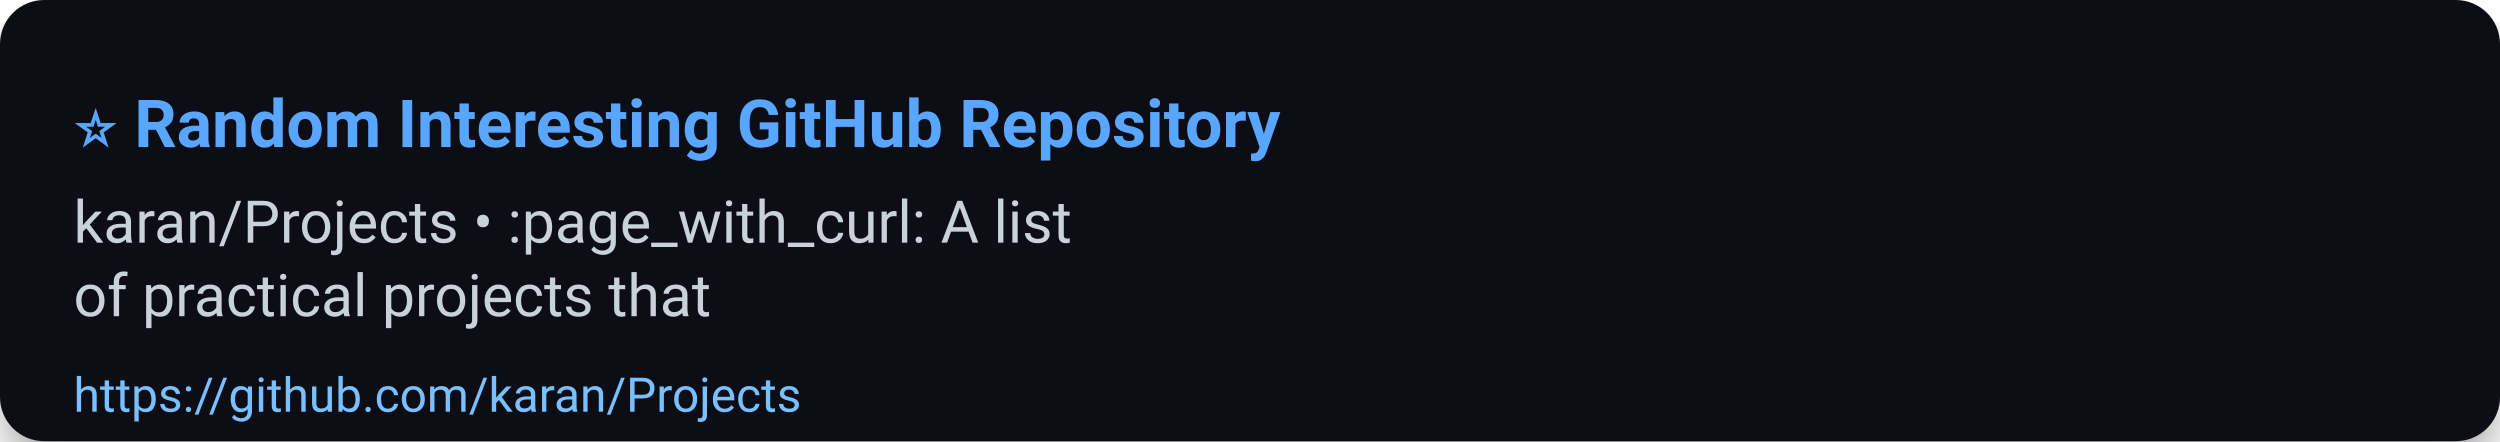
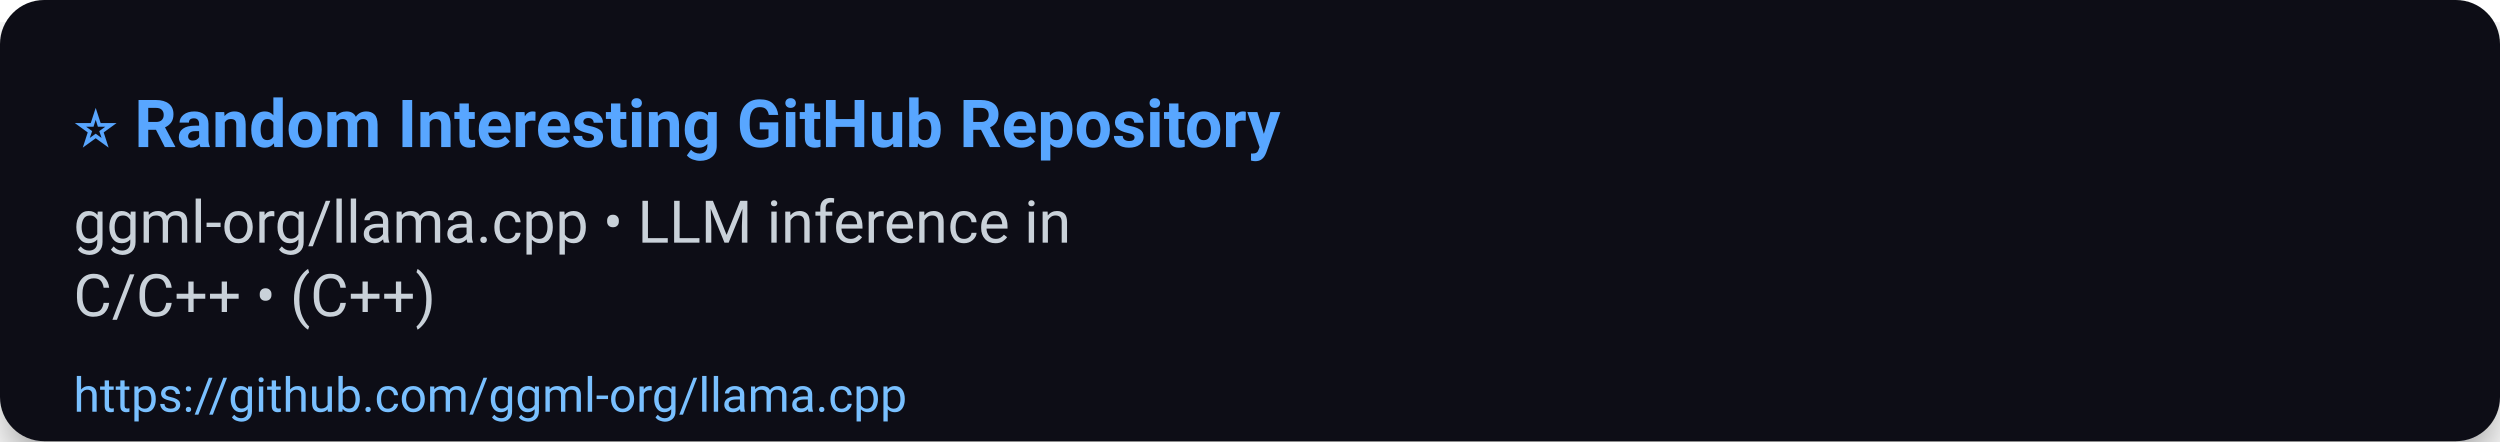
<svg xmlns="http://www.w3.org/2000/svg" width="680" height="120" viewBox="0 0 680 120" role="img" aria-label="⭐ Random Interesting GitHub Repository">
  <defs>
    <filter id="shadow" x="-50%" y="-50%" width="200%" height="200%">
      <feDropShadow dx="0" dy="6" stdDeviation="8" flood-color="#000" flood-opacity="0.45" />
    </filter>
  </defs>
  <rect width="100%" height="100%" rx="12" fill="#0d1117" filter="url(#shadow)" />
  <g>
    <text x="20" y="40" font-size="18" font-family="Segoe UI, Roboto, Arial, sans-serif" font-weight="700" fill="#58a6ff">⭐ Random Interesting GitHub Repository</text>
-     <text x="20" y="66" font-size="16" font-family="Segoe UI, Roboto, Arial, sans-serif" fill="#c9d1d9">karan/Projects • :page_with_curl: A list</text>
-     <text x="20" y="86" font-size="16" font-family="Segoe UI, Roboto, Arial, sans-serif" fill="#c9d1d9">of practical projects that</text>
-     <a href="https://github.com/karan/Projects">
-       <text x="20" y="112" font-size="13" font-family="Segoe UI, Roboto, Arial, sans-serif" fill="#79c0ff">https://github.com/karan/Projects</text>
+     <text x="20" y="66" font-size="16" font-family="Segoe UI, Roboto, Arial, sans-serif" fill="#c9d1d9">ggml-org/llama.cpp • LLM inference in</text>
+     <text x="20" y="86" font-size="16" font-family="Segoe UI, Roboto, Arial, sans-serif" fill="#c9d1d9">C/C++ • (C++)</text>
+     <a href="https://github.com/ggml-org/llama.cpp">
+       <text x="20" y="112" font-size="13" font-family="Segoe UI, Roboto, Arial, sans-serif" fill="#79c0ff">https://github.com/ggml-org/llama.cpp</text>
    </a>
  </g>
  <rect x="0" y="92" width="680" height="28" fill-opacity="0" />
</svg>
